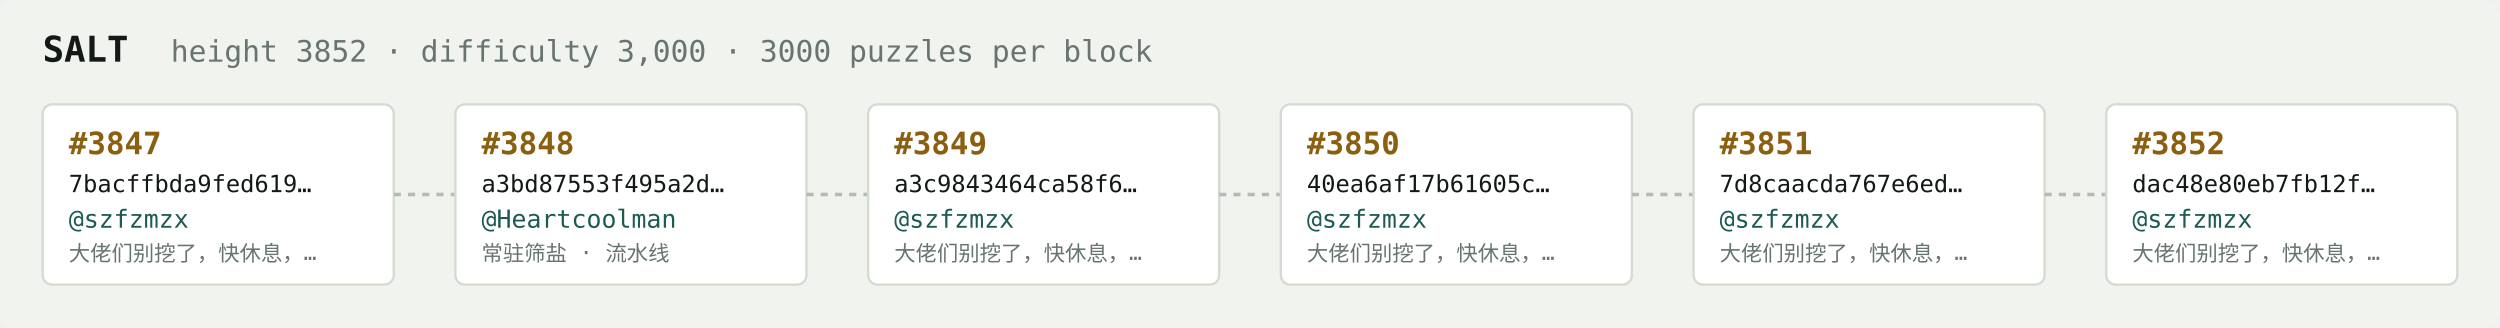
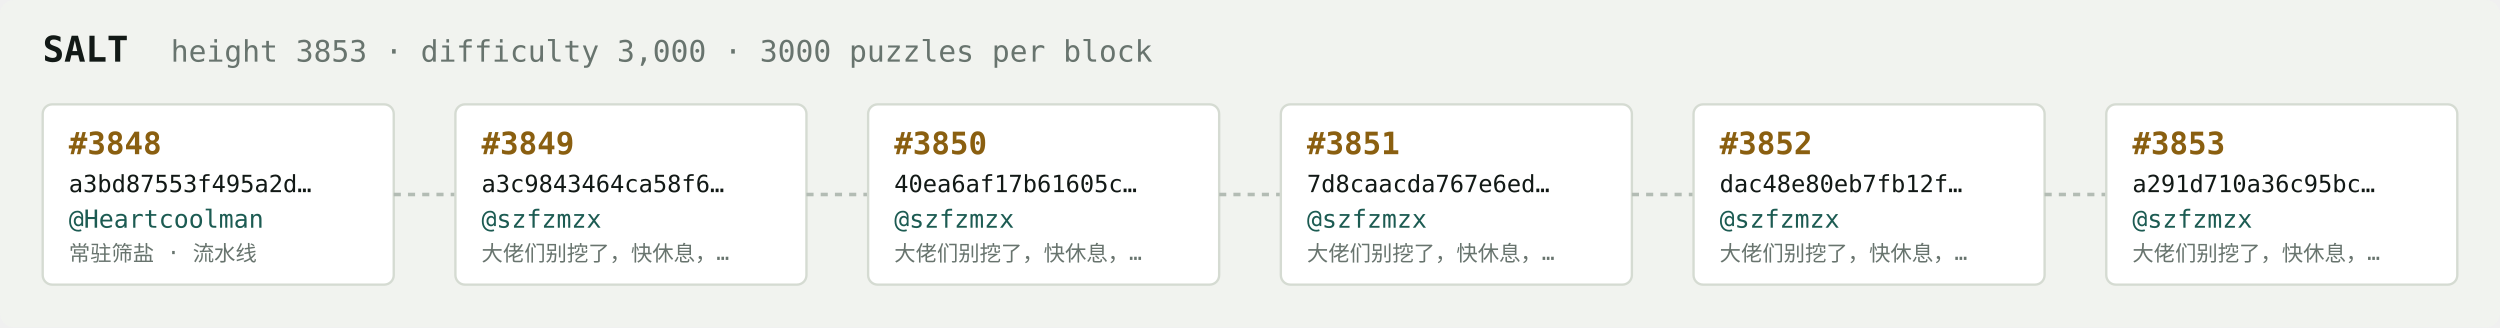
<svg xmlns="http://www.w3.org/2000/svg" width="1054" height="138" viewBox="0 0 1054 138" font-family="ui-monospace,SFMono-Regular,Menlo,monospace">
  <rect fill="#f1f3ef" width="1054" height="138" rx="6" />
  <text x="18" y="26" fill="#121916" font-size="15" font-weight="700">SALT</text>
-   <text x="72" y="26" fill="#68746e" font-size="12.5">height 3852 · difficulty 3,000 · 3000 puzzles per block</text>
+   <text x="72" y="26" fill="#68746e" font-size="12.5">height 3853 · difficulty 3,000 · 3000 puzzles per block</text>
  <rect x="18" y="44" width="148" height="76" rx="4" fill="#ffffff" stroke="#d5dbd2" stroke-width="1" />
-   <text x="29" y="65" fill="#8a5f10" font-size="13" font-weight="700">#3847</text>
-   <text x="29" y="81" fill="#121916" font-size="10">7bacffbda9fed619…</text>
-   <text x="29" y="96" fill="#1c5b52" font-size="10.5">@szfzmzx</text>
-   <text x="29" y="110" fill="#68746e" font-size="9">大佬们别挖了，快休息，…</text>
+   <text x="29" y="65" fill="#8a5f10" font-size="13" font-weight="700">#3848</text>
+   <text x="29" y="81" fill="#121916" font-size="10">a3bd87553f495a2d…</text>
+   <text x="29" y="96" fill="#1c5b52" font-size="10.5">@Heartcoolman</text>
+   <text x="29" y="110" fill="#68746e" font-size="9">常驻筛盐 · 流水线</text>
  <line x1="166" y1="82.0" x2="192" y2="82.0" stroke="#b3bcb4" stroke-width="1.5" stroke-dasharray="3 3" />
  <rect x="192" y="44" width="148" height="76" rx="4" fill="#ffffff" stroke="#d5dbd2" stroke-width="1" />
-   <text x="203" y="65" fill="#8a5f10" font-size="13" font-weight="700">#3848</text>
-   <text x="203" y="81" fill="#121916" font-size="10">a3bd87553f495a2d…</text>
-   <text x="203" y="96" fill="#1c5b52" font-size="10.5">@Heartcoolman</text>
-   <text x="203" y="110" fill="#68746e" font-size="9">常驻筛盐 · 流水线</text>
+   <text x="203" y="65" fill="#8a5f10" font-size="13" font-weight="700">#3849</text>
+   <text x="203" y="81" fill="#121916" font-size="10">a3c9843464ca58f6…</text>
+   <text x="203" y="96" fill="#1c5b52" font-size="10.5">@szfzmzx</text>
+   <text x="203" y="110" fill="#68746e" font-size="9">大佬们别挖了，快休息，…</text>
  <line x1="340" y1="82.0" x2="366" y2="82.0" stroke="#b3bcb4" stroke-width="1.5" stroke-dasharray="3 3" />
  <rect x="366" y="44" width="148" height="76" rx="4" fill="#ffffff" stroke="#d5dbd2" stroke-width="1" />
-   <text x="377" y="65" fill="#8a5f10" font-size="13" font-weight="700">#3849</text>
-   <text x="377" y="81" fill="#121916" font-size="10">a3c9843464ca58f6…</text>
+   <text x="377" y="65" fill="#8a5f10" font-size="13" font-weight="700">#3850</text>
+   <text x="377" y="81" fill="#121916" font-size="10">40ea6af17b61605c…</text>
  <text x="377" y="96" fill="#1c5b52" font-size="10.5">@szfzmzx</text>
  <text x="377" y="110" fill="#68746e" font-size="9">大佬们别挖了，快休息，…</text>
  <line x1="514" y1="82.0" x2="540" y2="82.0" stroke="#b3bcb4" stroke-width="1.5" stroke-dasharray="3 3" />
  <rect x="540" y="44" width="148" height="76" rx="4" fill="#ffffff" stroke="#d5dbd2" stroke-width="1" />
-   <text x="551" y="65" fill="#8a5f10" font-size="13" font-weight="700">#3850</text>
-   <text x="551" y="81" fill="#121916" font-size="10">40ea6af17b61605c…</text>
+   <text x="551" y="65" fill="#8a5f10" font-size="13" font-weight="700">#3851</text>
+   <text x="551" y="81" fill="#121916" font-size="10">7d8caacda767e6ed…</text>
  <text x="551" y="96" fill="#1c5b52" font-size="10.5">@szfzmzx</text>
  <text x="551" y="110" fill="#68746e" font-size="9">大佬们别挖了，快休息，…</text>
  <line x1="688" y1="82.0" x2="714" y2="82.0" stroke="#b3bcb4" stroke-width="1.5" stroke-dasharray="3 3" />
  <rect x="714" y="44" width="148" height="76" rx="4" fill="#ffffff" stroke="#d5dbd2" stroke-width="1" />
-   <text x="725" y="65" fill="#8a5f10" font-size="13" font-weight="700">#3851</text>
-   <text x="725" y="81" fill="#121916" font-size="10">7d8caacda767e6ed…</text>
+   <text x="725" y="65" fill="#8a5f10" font-size="13" font-weight="700">#3852</text>
+   <text x="725" y="81" fill="#121916" font-size="10">dac48e80eb7fb12f…</text>
  <text x="725" y="96" fill="#1c5b52" font-size="10.5">@szfzmzx</text>
  <text x="725" y="110" fill="#68746e" font-size="9">大佬们别挖了，快休息，…</text>
  <line x1="862" y1="82.0" x2="888" y2="82.0" stroke="#b3bcb4" stroke-width="1.5" stroke-dasharray="3 3" />
  <rect x="888" y="44" width="148" height="76" rx="4" fill="#ffffff" stroke="#d5dbd2" stroke-width="1" />
-   <text x="899" y="65" fill="#8a5f10" font-size="13" font-weight="700">#3852</text>
-   <text x="899" y="81" fill="#121916" font-size="10">dac48e80eb7fb12f…</text>
+   <text x="899" y="65" fill="#8a5f10" font-size="13" font-weight="700">#3853</text>
+   <text x="899" y="81" fill="#121916" font-size="10">a291d710a36c95bc…</text>
  <text x="899" y="96" fill="#1c5b52" font-size="10.5">@szfzmzx</text>
  <text x="899" y="110" fill="#68746e" font-size="9">大佬们别挖了，快休息，…</text>
</svg>
